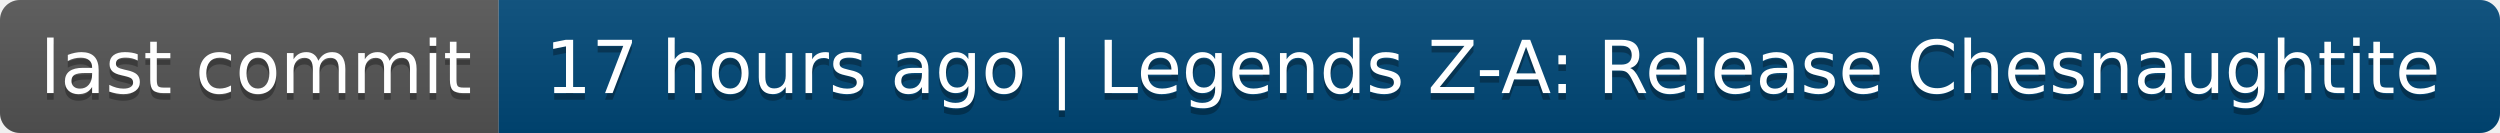
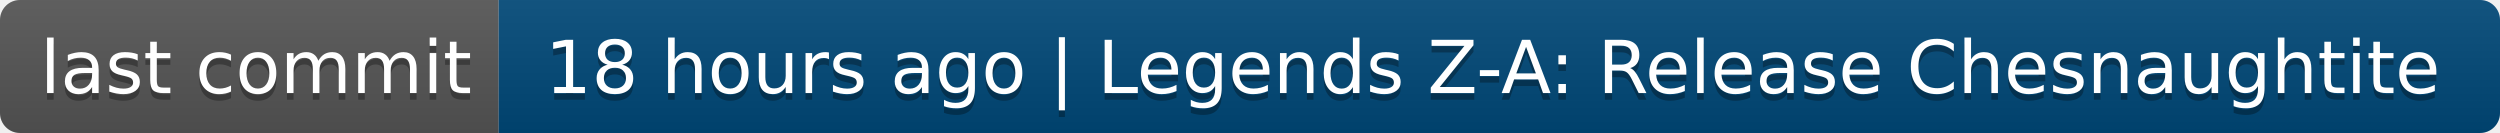
- <svg xmlns="http://www.w3.org/2000/svg" width="376" height="20" role="img" aria-label="last commit: 17 hours ago | Legends Z-A: Release Chesnaughtite">
+ <svg xmlns="http://www.w3.org/2000/svg" width="376" height="20" role="img" aria-label="last commit: 18 hours ago | Legends Z-A: Release Chesnaughtite">
  <linearGradient id="s" x2="0" y2="100%">
    <stop offset="0" stop-color="#bbb" stop-opacity=".1" />
    <stop offset="1" stop-opacity=".1" />
  </linearGradient>
  <clipPath id="r">
    <rect width="376" height="20" rx="3" fill="#fff" />
  </clipPath>
  <g clip-path="url(#r)">
    <rect width="75" height="20" fill="#555" />
    <rect x="75" width="301" height="20" fill="#004878" />
    <rect width="376" height="20" fill="url(#s)" />
  </g>
  <g fill="#fff" text-anchor="middle" font-family="Verdana,Geneva,DejaVu Sans,sans-serif" text-rendering="geometricPrecision" font-size="110">
    <text aria-hidden="true" x="385" y="150" fill="#010101" fill-opacity=".3" transform="scale(.1)" textLength="650">last commit</text>
    <text x="385" y="140" transform="scale(.1)" fill="#fff" textLength="650">last commit</text>
-     <text aria-hidden="true" x="2245" y="150" fill="#010101" fill-opacity=".3" transform="scale(.1)" textLength="2910">17 hours ago | Legends Z-A: Release Chesnaughtite</text>
-     <text x="2245" y="140" transform="scale(.1)" fill="#fff" textLength="2910">17 hours ago | Legends Z-A: Release Chesnaughtite</text>
+     <text aria-hidden="true" x="2245" y="150" fill="#010101" fill-opacity=".3" transform="scale(.1)" textLength="2910">18 hours ago | Legends Z-A: Release Chesnaughtite</text>
+     <text x="2245" y="140" transform="scale(.1)" fill="#fff" textLength="2910">18 hours ago | Legends Z-A: Release Chesnaughtite</text>
  </g>
</svg>
